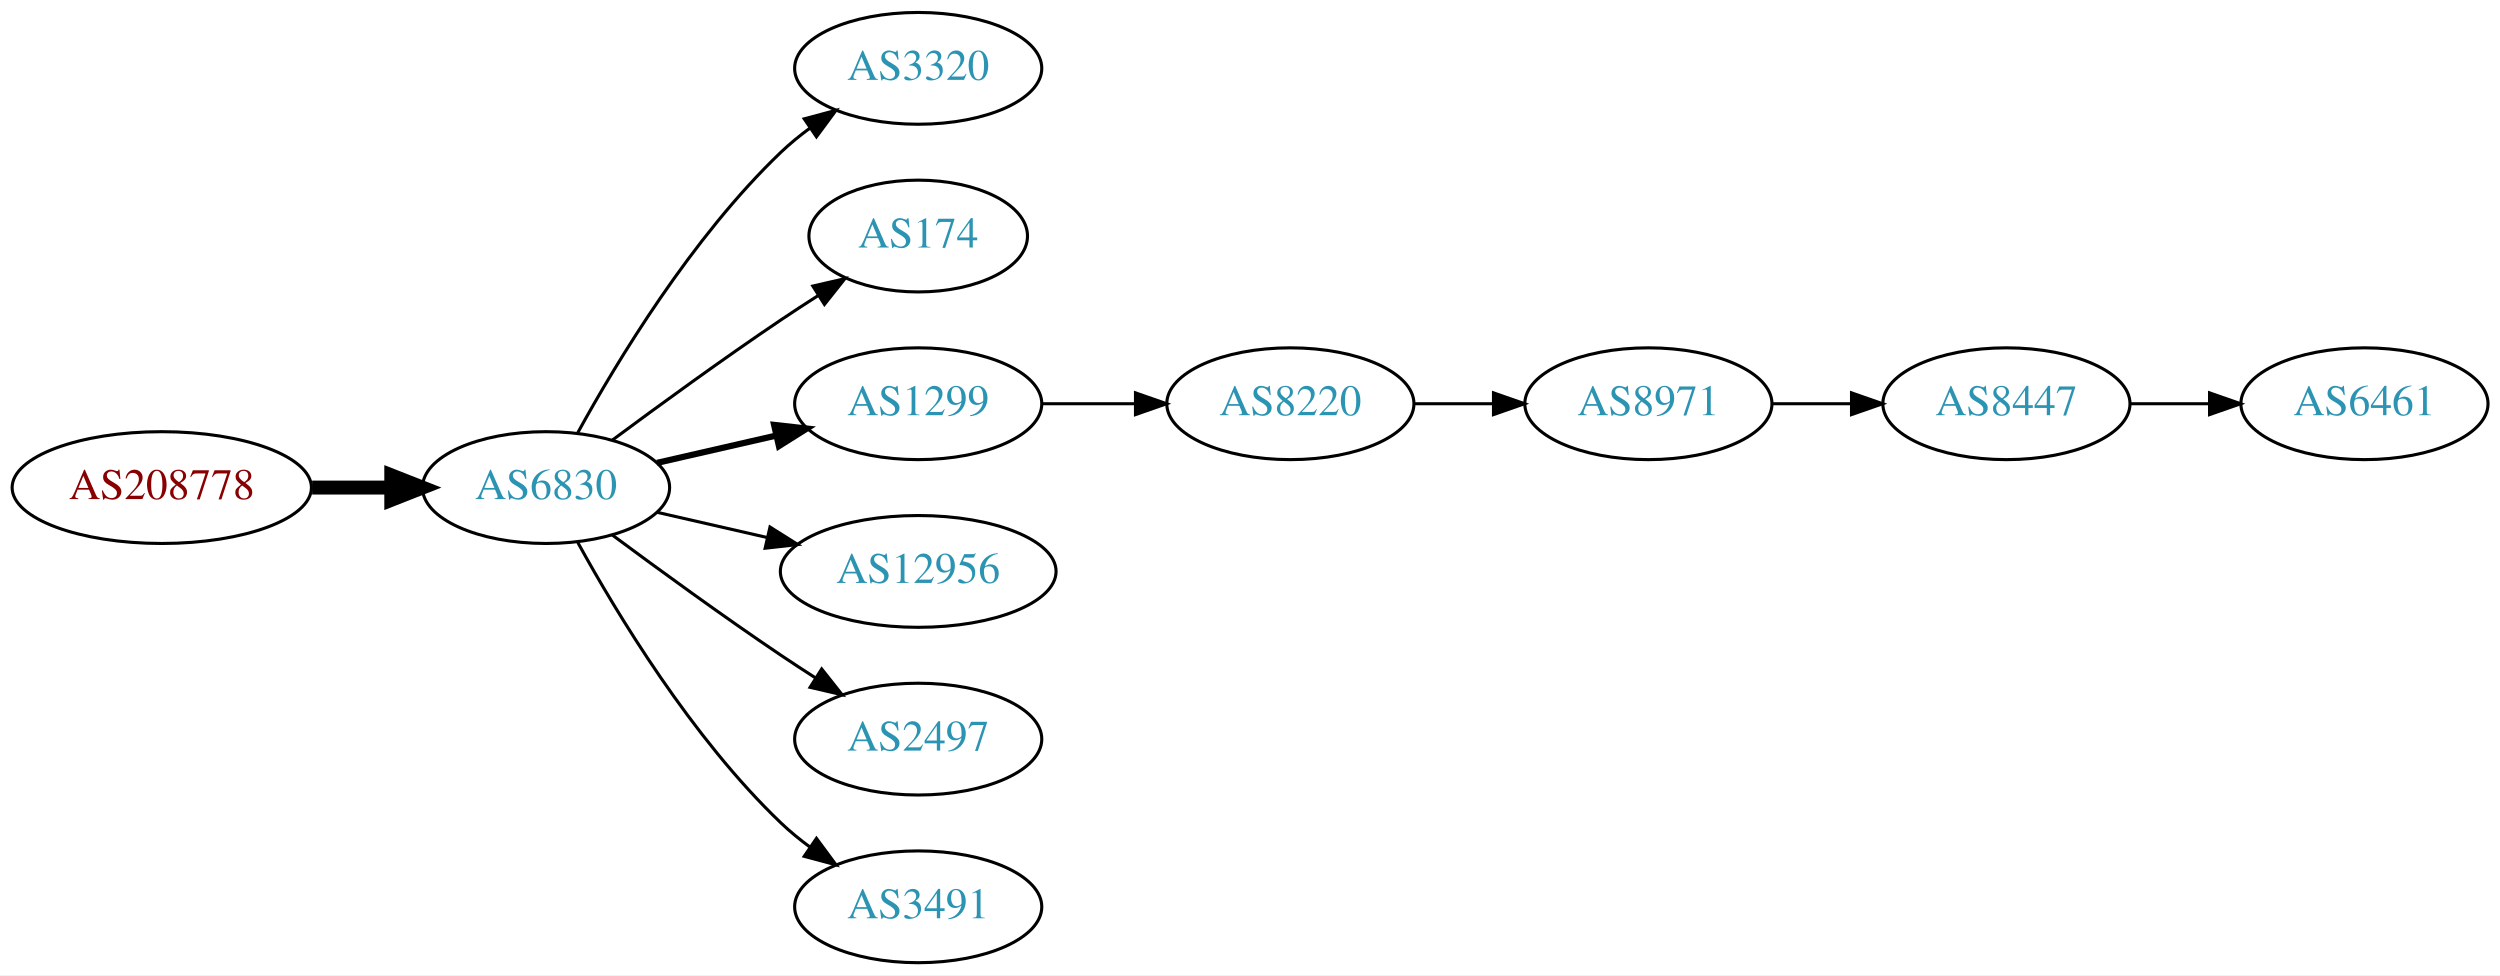
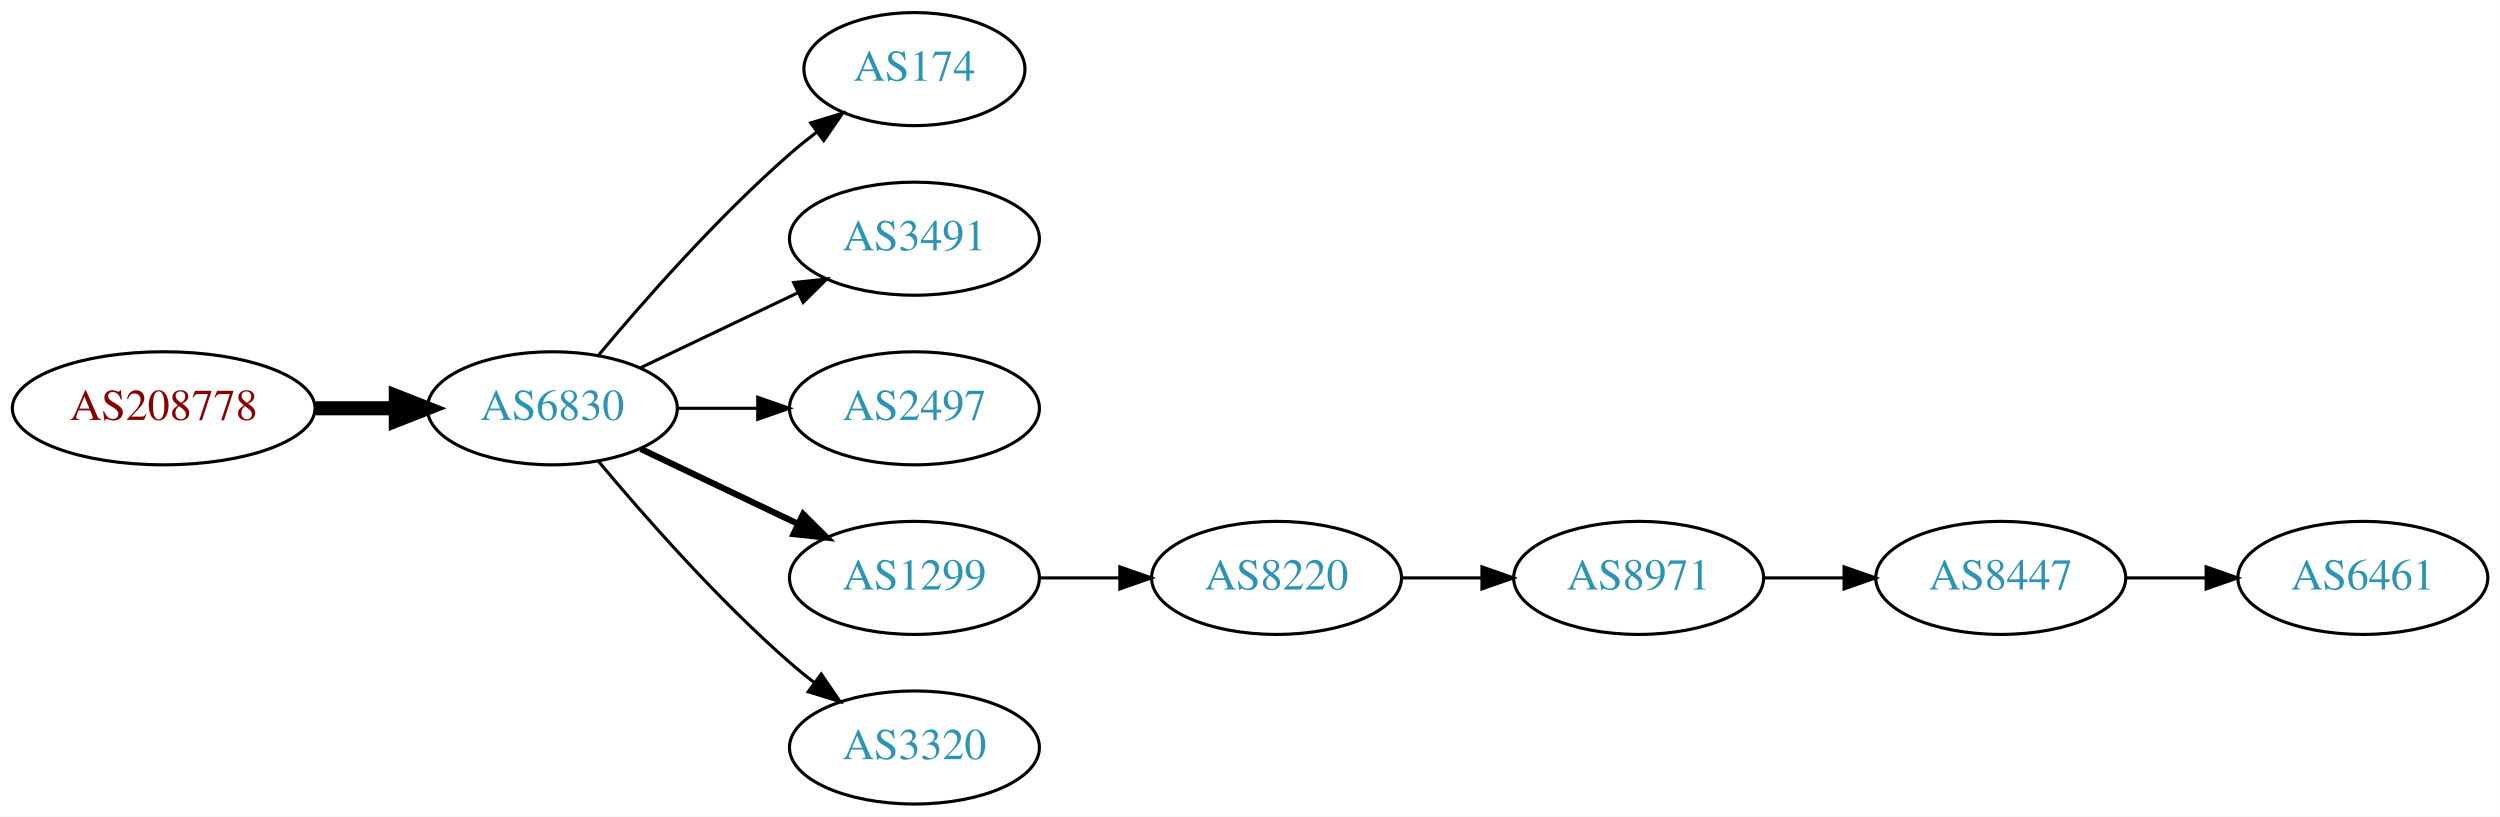
- <svg xmlns="http://www.w3.org/2000/svg" xmlns:xlink="http://www.w3.org/1999/xlink" width="805pt" height="314pt" viewBox="0.00 0.00 805.05 314.00">
-   <g id="graph0" class="graph" transform="scale(1 1) rotate(0) translate(4 310)">
-     <polygon fill="white" stroke="none" points="-4,4 -4,-310 801.048,-310 801.048,4 -4,4" />
+ <svg xmlns="http://www.w3.org/2000/svg" xmlns:xlink="http://www.w3.org/1999/xlink" width="796pt" height="260pt" viewBox="0.00 0.00 795.95 260.00">
+   <g id="graph0" class="graph" transform="scale(1 1) rotate(0) translate(4 256)">
+     <polygon fill="white" stroke="none" points="-4,4 -4,-256 791.949,-256 791.949,4 -4,4" />
    <g id="node1" class="node">
      <g id="a_node1">
        <a xlink:href="/asn/208778" xlink:title="AS208778 ~ ELIN GmbH &amp; Co KG [AT]">
-           <ellipse fill="#ffffff" stroke="black" cx="48.096" cy="-153" rx="48.192" ry="18" />
-           <text text-anchor="middle" x="48.096" y="-149.3" font-family="Times,serif" font-size="14.00" fill="#880000">AS208778</text>
+           <ellipse fill="#ffffff" stroke="black" cx="48.096" cy="-126" rx="48.192" ry="18" />
+           <text text-anchor="middle" x="48.096" y="-122.3" font-family="Times,serif" font-size="14.00" fill="#880000">AS208778</text>
        </a>
      </g>
    </g>
    <g id="node2" class="node">
      <g id="a_node2">
        <a xlink:href="/asn/6830" xlink:title="AS6830 ~ LGI-UPC [AT]">
-           <ellipse fill="#ffffff" stroke="black" cx="171.838" cy="-153" rx="39.794" ry="18" />
-           <text text-anchor="middle" x="171.838" y="-149.3" font-family="Times,serif" font-size="14.00" fill="#2c94b3">AS6830</text>
+           <ellipse fill="#ffffff" stroke="black" cx="171.838" cy="-126" rx="39.794" ry="18" />
+           <text text-anchor="middle" x="171.838" y="-122.3" font-family="Times,serif" font-size="14.00" fill="#2c94b3">AS6830</text>
        </a>
      </g>
    </g>
    <g id="edge1" class="edge">
-       <path fill="none" stroke="black" stroke-width="4.5" d="M96.513,-153C104.867,-153 113.577,-153 121.969,-153" />
-       <polygon fill="black" stroke="black" stroke-width="4.5" points="122.004,-156.938 132.004,-153 122.004,-149.063 122.004,-156.938" />
+       <path fill="none" stroke="black" stroke-width="4.5" d="M96.513,-126C104.867,-126 113.577,-126 121.969,-126" />
+       <polygon fill="black" stroke="black" stroke-width="4.5" points="122.004,-129.938 132.004,-126 122.004,-122.063 122.004,-129.938" />
    </g>
    <g id="node3" class="node">
      <g id="a_node3">
-         <a xlink:href="/asn/3320" xlink:title="AS3320 ~ DTAG [DE]">
-           <ellipse fill="#ffffff" stroke="black" cx="291.681" cy="-288" rx="39.794" ry="18" />
-           <text text-anchor="middle" x="291.681" y="-284.3" font-family="Times,serif" font-size="14.00" fill="#2c94b3">AS3320</text>
+         <a xlink:href="/asn/174" xlink:title="AS174 ~ Cogent Communications [US]">
+           <ellipse fill="#ffffff" stroke="black" cx="287.131" cy="-234" rx="35.194" ry="18" />
+           <text text-anchor="middle" x="287.131" y="-230.3" font-family="Times,serif" font-size="14.00" fill="#2c94b3">AS174</text>
        </a>
      </g>
    </g>
    <g id="edge2" class="edge">
-       <path fill="none" stroke="black" d="M182.079,-170.713C194.625,-193.561 218.802,-233.611 247.484,-261 250.353,-263.739 253.542,-266.347 256.851,-268.785" />
-       <polygon fill="black" stroke="black" points="254.974,-271.742 265.21,-274.477 258.914,-265.956 254.974,-271.742" />
+       <path fill="none" stroke="black" d="M186.468,-142.817C200.751,-159.929 224.297,-186.745 247.484,-207 250.154,-209.332 253.027,-211.648 255.957,-213.886" />
+       <polygon fill="black" stroke="black" points="254.108,-216.87 264.249,-219.939 258.235,-211.216 254.108,-216.87" />
    </g>
    <g id="node4" class="node">
      <g id="a_node4">
-         <a xlink:href="/asn/174" xlink:title="AS174 ~ Cogent Communications [US]">
-           <ellipse fill="#ffffff" stroke="black" cx="291.681" cy="-234" rx="35.194" ry="18" />
-           <text text-anchor="middle" x="291.681" y="-230.3" font-family="Times,serif" font-size="14.00" fill="#2c94b3">AS174</text>
+         <a xlink:href="/asn/3491" xlink:title="AS3491 ~ PCCW Global, Inc. [US]">
+           <ellipse fill="#ffffff" stroke="black" cx="287.131" cy="-180" rx="39.794" ry="18" />
+           <text text-anchor="middle" x="287.131" y="-176.3" font-family="Times,serif" font-size="14.00" fill="#2c94b3">AS3491</text>
        </a>
      </g>
    </g>
    <g id="edge3" class="edge">
-       <path fill="none" stroke="black" d="M193.168,-168.277C208.031,-179.304 228.775,-194.407 247.484,-207 251.302,-209.569 255.352,-212.21 259.382,-214.786" />
-       <polygon fill="black" stroke="black" points="257.751,-217.895 268.076,-220.271 261.486,-211.975 257.751,-217.895" />
+       <path fill="none" stroke="black" d="M199.974,-138.934C214.968,-146.081 233.789,-155.052 250.013,-162.785" />
+       <polygon fill="black" stroke="black" points="248.683,-166.028 259.216,-167.171 251.695,-159.709 248.683,-166.028" />
    </g>
    <g id="node5" class="node">
      <g id="a_node5">
-         <a xlink:href="/asn/1299" xlink:title="AS1299 ~ Telia Carrier [EU]">
-           <ellipse fill="#ffffff" stroke="black" cx="291.681" cy="-180" rx="39.794" ry="18" />
-           <text text-anchor="middle" x="291.681" y="-176.3" font-family="Times,serif" font-size="14.00" fill="#2c94b3">AS1299</text>
+         <a xlink:href="/asn/2497" xlink:title="AS2497 ~ Internet Initiative Japan Inc. [JP]">
+           <ellipse fill="#ffffff" stroke="black" cx="287.131" cy="-126" rx="39.794" ry="18" />
+           <text text-anchor="middle" x="287.131" y="-122.3" font-family="Times,serif" font-size="14.00" fill="#2c94b3">AS2497</text>
        </a>
      </g>
    </g>
    <g id="edge4" class="edge">
-       <path fill="none" stroke="black" stroke-width="2" d="M207.557,-160.955C219.557,-163.704 233.178,-166.825 245.871,-169.733" />
-       <polygon fill="black" stroke="black" stroke-width="2" points="245.273,-173.187 255.802,-172.009 246.836,-166.364 245.273,-173.187" />
+       <path fill="none" stroke="black" d="M211.51,-126C219.713,-126 228.477,-126 237.009,-126" />
+       <polygon fill="black" stroke="black" points="237.248,-129.5 247.248,-126 237.248,-122.5 237.248,-129.5" />
    </g>
    <g id="node6" class="node">
      <g id="a_node6">
-         <a xlink:href="/asn/12956" xlink:title="AS12956 ~ TELXIUS [ES]">
-           <ellipse fill="#ffffff" stroke="black" cx="291.681" cy="-126" rx="44.393" ry="18" />
-           <text text-anchor="middle" x="291.681" y="-122.3" font-family="Times,serif" font-size="14.00" fill="#2c94b3">AS12956</text>
+         <a xlink:href="/asn/1299" xlink:title="AS1299 ~ Telia Carrier [EU]">
+           <ellipse fill="#ffffff" stroke="black" cx="287.131" cy="-72" rx="39.794" ry="18" />
+           <text text-anchor="middle" x="287.131" y="-68.3" font-family="Times,serif" font-size="14.00" fill="#2c94b3">AS1299</text>
        </a>
      </g>
    </g>
    <g id="edge5" class="edge">
-       <path fill="none" stroke="black" d="M207.557,-145.045C218.696,-142.493 231.231,-139.621 243.124,-136.896" />
-       <polygon fill="black" stroke="black" points="243.953,-140.297 252.918,-134.652 242.389,-133.474 243.953,-140.297" />
+       <path fill="none" stroke="black" stroke-width="2" d="M199.974,-113.066C214.968,-105.919 233.789,-96.948 250.013,-89.215" />
+       <polygon fill="black" stroke="black" stroke-width="2" points="251.695,-92.291 259.216,-84.829 248.683,-85.972 251.695,-92.291" />
    </g>
    <g id="node7" class="node">
      <g id="a_node7">
-         <a xlink:href="/asn/2497" xlink:title="AS2497 ~ Internet Initiative Japan Inc. [JP]">
-           <ellipse fill="#ffffff" stroke="black" cx="291.681" cy="-72" rx="39.794" ry="18" />
-           <text text-anchor="middle" x="291.681" y="-68.3" font-family="Times,serif" font-size="14.00" fill="#2c94b3">AS2497</text>
+         <a xlink:href="/asn/3320" xlink:title="AS3320 ~ DTAG [DE]">
+           <ellipse fill="#ffffff" stroke="black" cx="287.131" cy="-18" rx="39.794" ry="18" />
+           <text text-anchor="middle" x="287.131" y="-14.3" font-family="Times,serif" font-size="14.00" fill="#2c94b3">AS3320</text>
        </a>
      </g>
    </g>
    <g id="edge6" class="edge">
-       <path fill="none" stroke="black" d="M193.168,-137.723C208.031,-126.696 228.775,-111.593 247.484,-99 251.033,-96.611 254.784,-94.161 258.532,-91.758" />
-       <polygon fill="black" stroke="black" points="260.6,-94.591 267.181,-86.288 256.858,-88.675 260.6,-94.591" />
+       <path fill="none" stroke="black" d="M186.468,-109.183C200.751,-92.071 224.297,-65.255 247.484,-45 249.95,-42.846 252.589,-40.706 255.286,-38.628" />
+       <polygon fill="black" stroke="black" points="257.459,-41.375 263.44,-32.63 253.311,-35.736 257.459,-41.375" />
    </g>
    <g id="node8" class="node">
      <g id="a_node8">
-         <a xlink:href="/asn/3491" xlink:title="AS3491 ~ PCCW Global, Inc. [US]">
-           <ellipse fill="#ffffff" stroke="black" cx="291.681" cy="-18" rx="39.794" ry="18" />
-           <text text-anchor="middle" x="291.681" y="-14.3" font-family="Times,serif" font-size="14.00" fill="#2c94b3">AS3491</text>
+         <a xlink:href="/asn/8220" xlink:title="AS8220 ~ COLT [GB]">
+           <ellipse fill="#ffffff" stroke="black" cx="402.424" cy="-72" rx="39.794" ry="18" />
+           <text text-anchor="middle" x="402.424" y="-68.3" font-family="Times,serif" font-size="14.00" fill="#2c94b3">AS8220</text>
        </a>
      </g>
    </g>
    <g id="edge7" class="edge">
-       <path fill="none" stroke="black" d="M182.079,-135.287C194.625,-112.439 218.802,-72.389 247.484,-45 250.353,-42.261 253.542,-39.653 256.851,-37.215" />
-       <polygon fill="black" stroke="black" points="258.914,-40.044 265.21,-31.523 254.974,-34.258 258.914,-40.044" />
+       <path fill="none" stroke="black" d="M326.803,-72C335.006,-72 343.77,-72 352.302,-72" />
+       <polygon fill="black" stroke="black" points="352.541,-75.5 362.541,-72 352.541,-68.5 352.541,-75.5" />
    </g>
    <g id="node9" class="node">
      <g id="a_node9">
-         <a xlink:href="/asn/8220" xlink:title="AS8220 ~ COLT [GB]">
-           <ellipse fill="#ffffff" stroke="black" cx="411.523" cy="-180" rx="39.794" ry="18" />
-           <text text-anchor="middle" x="411.523" y="-176.3" font-family="Times,serif" font-size="14.00" fill="#2c94b3">AS8220</text>
+         <a xlink:href="/asn/8971" xlink:title="AS8971 ~ UNSPECIFIED [AT]">
+           <ellipse fill="#ffffff" stroke="black" cx="517.717" cy="-72" rx="39.794" ry="18" />
+           <text text-anchor="middle" x="517.717" y="-68.3" font-family="Times,serif" font-size="14.00" fill="#2c94b3">AS8971</text>
        </a>
      </g>
    </g>
    <g id="edge8" class="edge">
-       <path fill="none" stroke="black" d="M331.593,-180C341.146,-180 351.496,-180 361.459,-180" />
-       <polygon fill="black" stroke="black" points="361.651,-183.5 371.651,-180 361.651,-176.5 361.651,-183.5" />
+       <path fill="none" stroke="black" d="M442.096,-72C450.299,-72 459.063,-72 467.595,-72" />
+       <polygon fill="black" stroke="black" points="467.834,-75.5 477.834,-72 467.834,-68.5 467.834,-75.5" />
    </g>
    <g id="node10" class="node">
      <g id="a_node10">
-         <a xlink:href="/asn/8971" xlink:title="AS8971 ~ UNSPECIFIED [AT]">
-           <ellipse fill="#ffffff" stroke="black" cx="526.816" cy="-180" rx="39.794" ry="18" />
-           <text text-anchor="middle" x="526.816" y="-176.3" font-family="Times,serif" font-size="14.00" fill="#2c94b3">AS8971</text>
+         <a xlink:href="/asn/8447" xlink:title="AS8447 ~ A1 Telekom Austria AG [AT]">
+           <ellipse fill="#ffffff" stroke="black" cx="633.01" cy="-72" rx="39.794" ry="18" />
+           <text text-anchor="middle" x="633.01" y="-68.3" font-family="Times,serif" font-size="14.00" fill="#2c94b3">AS8447</text>
        </a>
      </g>
    </g>
    <g id="edge9" class="edge">
-       <path fill="none" stroke="black" d="M451.195,-180C459.398,-180 468.162,-180 476.694,-180" />
-       <polygon fill="black" stroke="black" points="476.934,-183.5 486.934,-180 476.933,-176.5 476.934,-183.5" />
+       <path fill="none" stroke="black" d="M557.389,-72C565.592,-72 574.356,-72 582.888,-72" />
+       <polygon fill="black" stroke="black" points="583.127,-75.5 593.127,-72 583.127,-68.5 583.127,-75.5" />
    </g>
    <g id="node11" class="node">
      <g id="a_node11">
-         <a xlink:href="/asn/8447" xlink:title="AS8447 ~ A1 Telekom Austria AG [AT]">
-           <ellipse fill="#ffffff" stroke="black" cx="642.109" cy="-180" rx="39.794" ry="18" />
-           <text text-anchor="middle" x="642.109" y="-176.3" font-family="Times,serif" font-size="14.00" fill="#2c94b3">AS8447</text>
+         <a xlink:href="/asn/6461" xlink:title="AS6461 ~ Zayo Bandwidth [US]">
+           <ellipse fill="#ffffff" stroke="black" cx="748.303" cy="-72" rx="39.794" ry="18" />
+           <text text-anchor="middle" x="748.303" y="-68.3" font-family="Times,serif" font-size="14.00" fill="#2c94b3">AS6461</text>
        </a>
      </g>
    </g>
    <g id="edge10" class="edge">
-       <path fill="none" stroke="black" d="M566.488,-180C574.691,-180 583.455,-180 591.987,-180" />
-       <polygon fill="black" stroke="black" points="592.227,-183.5 602.226,-180 592.226,-176.5 592.227,-183.5" />
-     </g>
-     <g id="node12" class="node">
-       <g id="a_node12">
-         <a xlink:href="/asn/6461" xlink:title="AS6461 ~ Zayo Bandwidth [US]">
-           <ellipse fill="#ffffff" stroke="black" cx="757.402" cy="-180" rx="39.794" ry="18" />
-           <text text-anchor="middle" x="757.402" y="-176.3" font-family="Times,serif" font-size="14.00" fill="#2c94b3">AS6461</text>
-         </a>
-       </g>
-     </g>
-     <g id="edge11" class="edge">
-       <path fill="none" stroke="black" d="M681.781,-180C689.984,-180 698.748,-180 707.28,-180" />
-       <polygon fill="black" stroke="black" points="707.519,-183.5 717.519,-180 707.519,-176.5 707.519,-183.5" />
+       <path fill="none" stroke="black" d="M672.682,-72C680.885,-72 689.649,-72 698.181,-72" />
+       <polygon fill="black" stroke="black" points="698.42,-75.5 708.42,-72 698.42,-68.5 698.42,-75.5" />
    </g>
  </g>
</svg>
